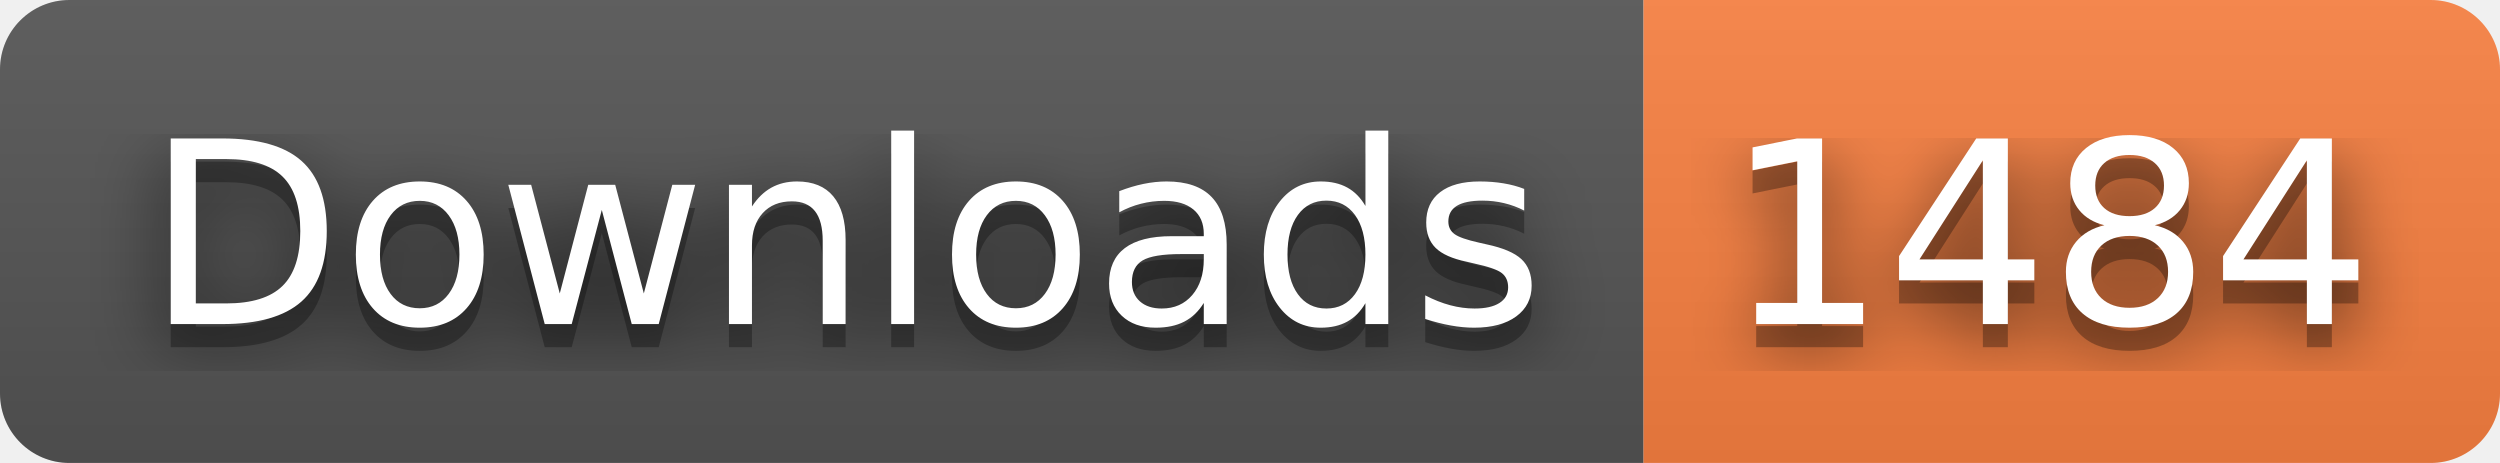
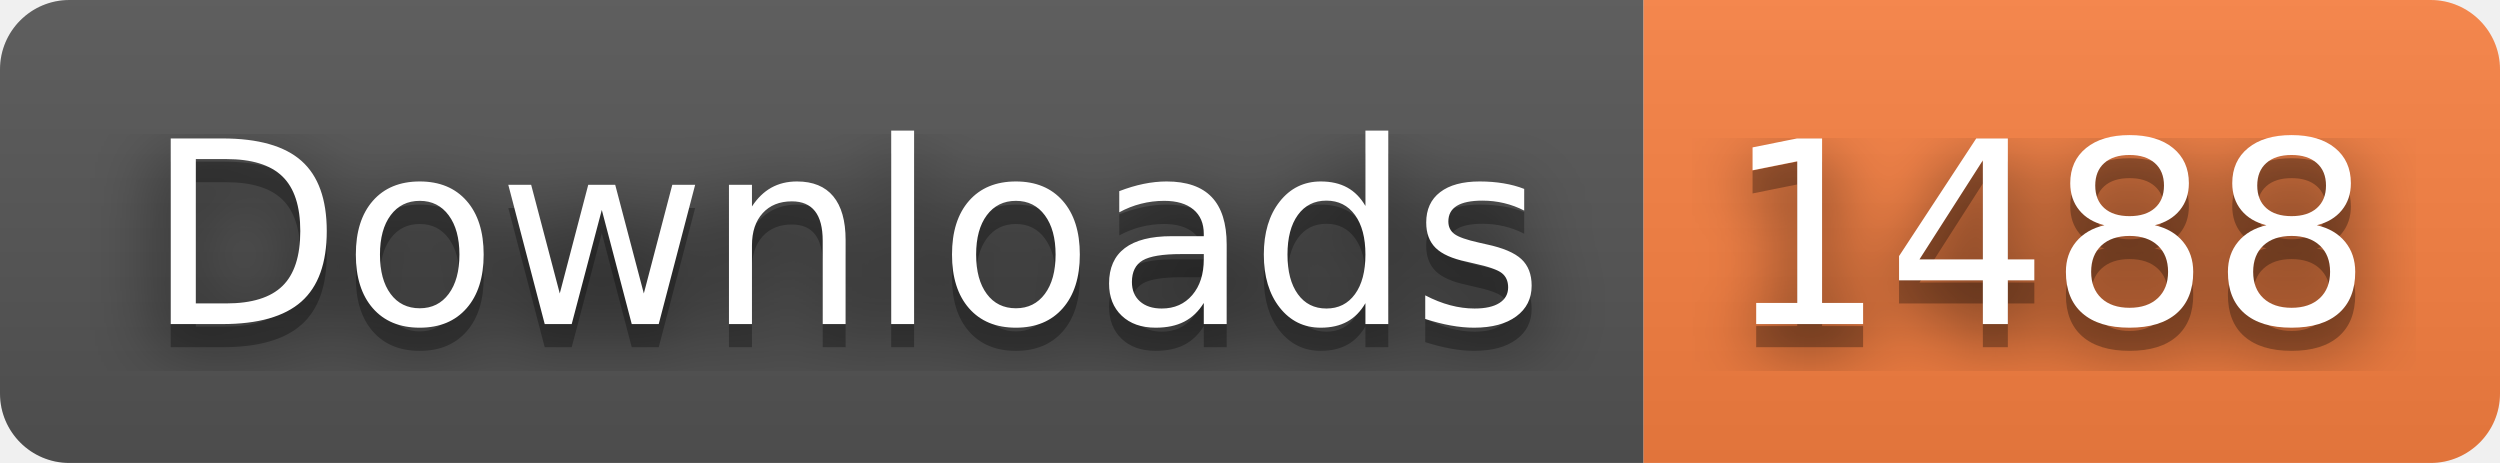
- <svg xmlns="http://www.w3.org/2000/svg" width="108" height="20" role="img" aria-label="Downloads: 1484">
+ <svg xmlns="http://www.w3.org/2000/svg" width="108" height="20" role="img" aria-label="Downloads: 1488">
  <filter id="blur">
    <feGaussianBlur stdDeviation="16" />
  </filter>
  <linearGradient id="s" x2="0" y2="100%">
    <stop offset="0" stop-color="#bbb" stop-opacity=".1" />
    <stop offset="1" stop-opacity=".1" />
  </linearGradient>
  <clipPath id="r">
    <rect width="108" height="20" rx="3" />
  </clipPath>
  <g clip-path="url(#r)">
    <rect width="71" height="20" fill="#555" />
    <rect x="71" width="37" height="20" fill="#fa8142" />
    <rect width="108" height="20" fill="url(#s)" />
  </g>
  <g fill="#fff" text-anchor="middle" font-family="Verdana,Geneva,DejaVu Sans,sans-serif" text-rendering="geometricPrecision" font-size="110">
    <g transform="scale(.1)">
      <g aria-hidden="true" fill="#010101">
        <text x="365" y="150" fill-opacity=".8" filter="url(#blur)" textLength="610">Downloads</text>
        <text x="365" y="150" fill-opacity=".3" textLength="610">Downloads</text>
      </g>
      <text x="365" y="140" textLength="610">Downloads</text>
    </g>
    <g transform="scale(.1)">
      <g aria-hidden="true" fill="#010101">
-         <text x="885" y="150" fill-opacity=".8" filter="url(#blur)" textLength="270">1484</text>
-         <text x="885" y="150" fill-opacity=".3" textLength="270">1484</text>
+         <text x="885" y="150" fill-opacity=".8" filter="url(#blur)" textLength="270">1488</text>
+         <text x="885" y="150" fill-opacity=".3" textLength="270">1488</text>
      </g>
-       <text x="885" y="140" textLength="270">1484</text>
+       <text x="885" y="140" textLength="270">1488</text>
    </g>
  </g>
</svg>
